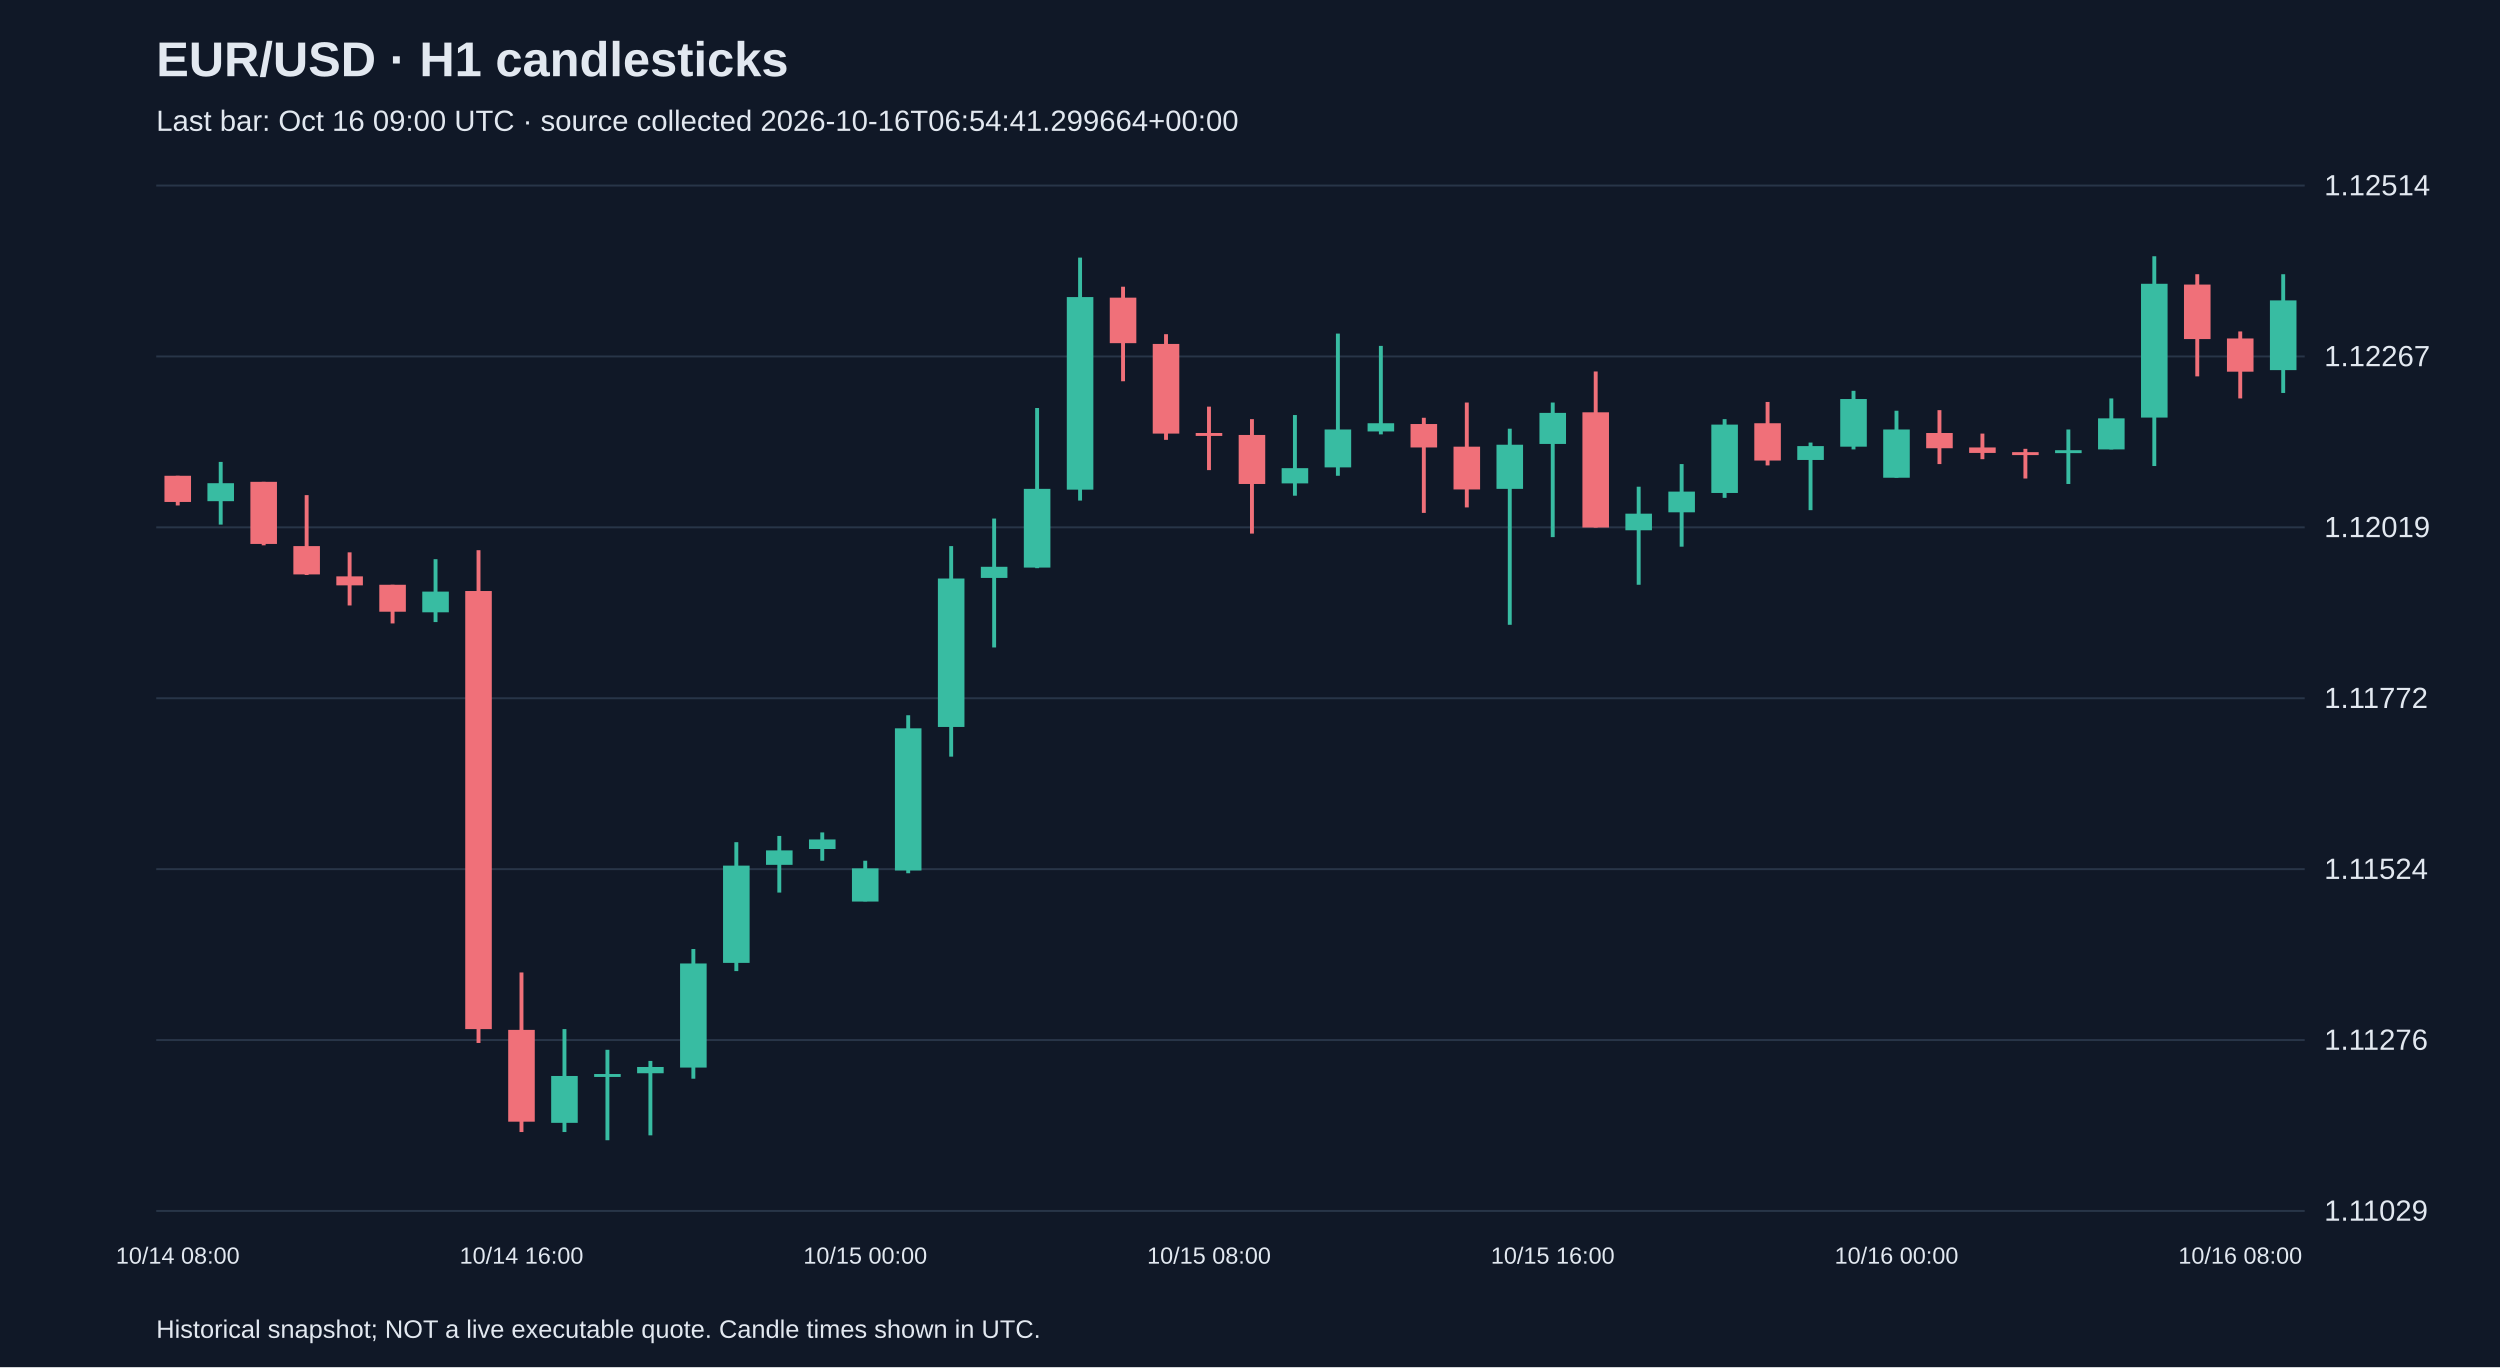
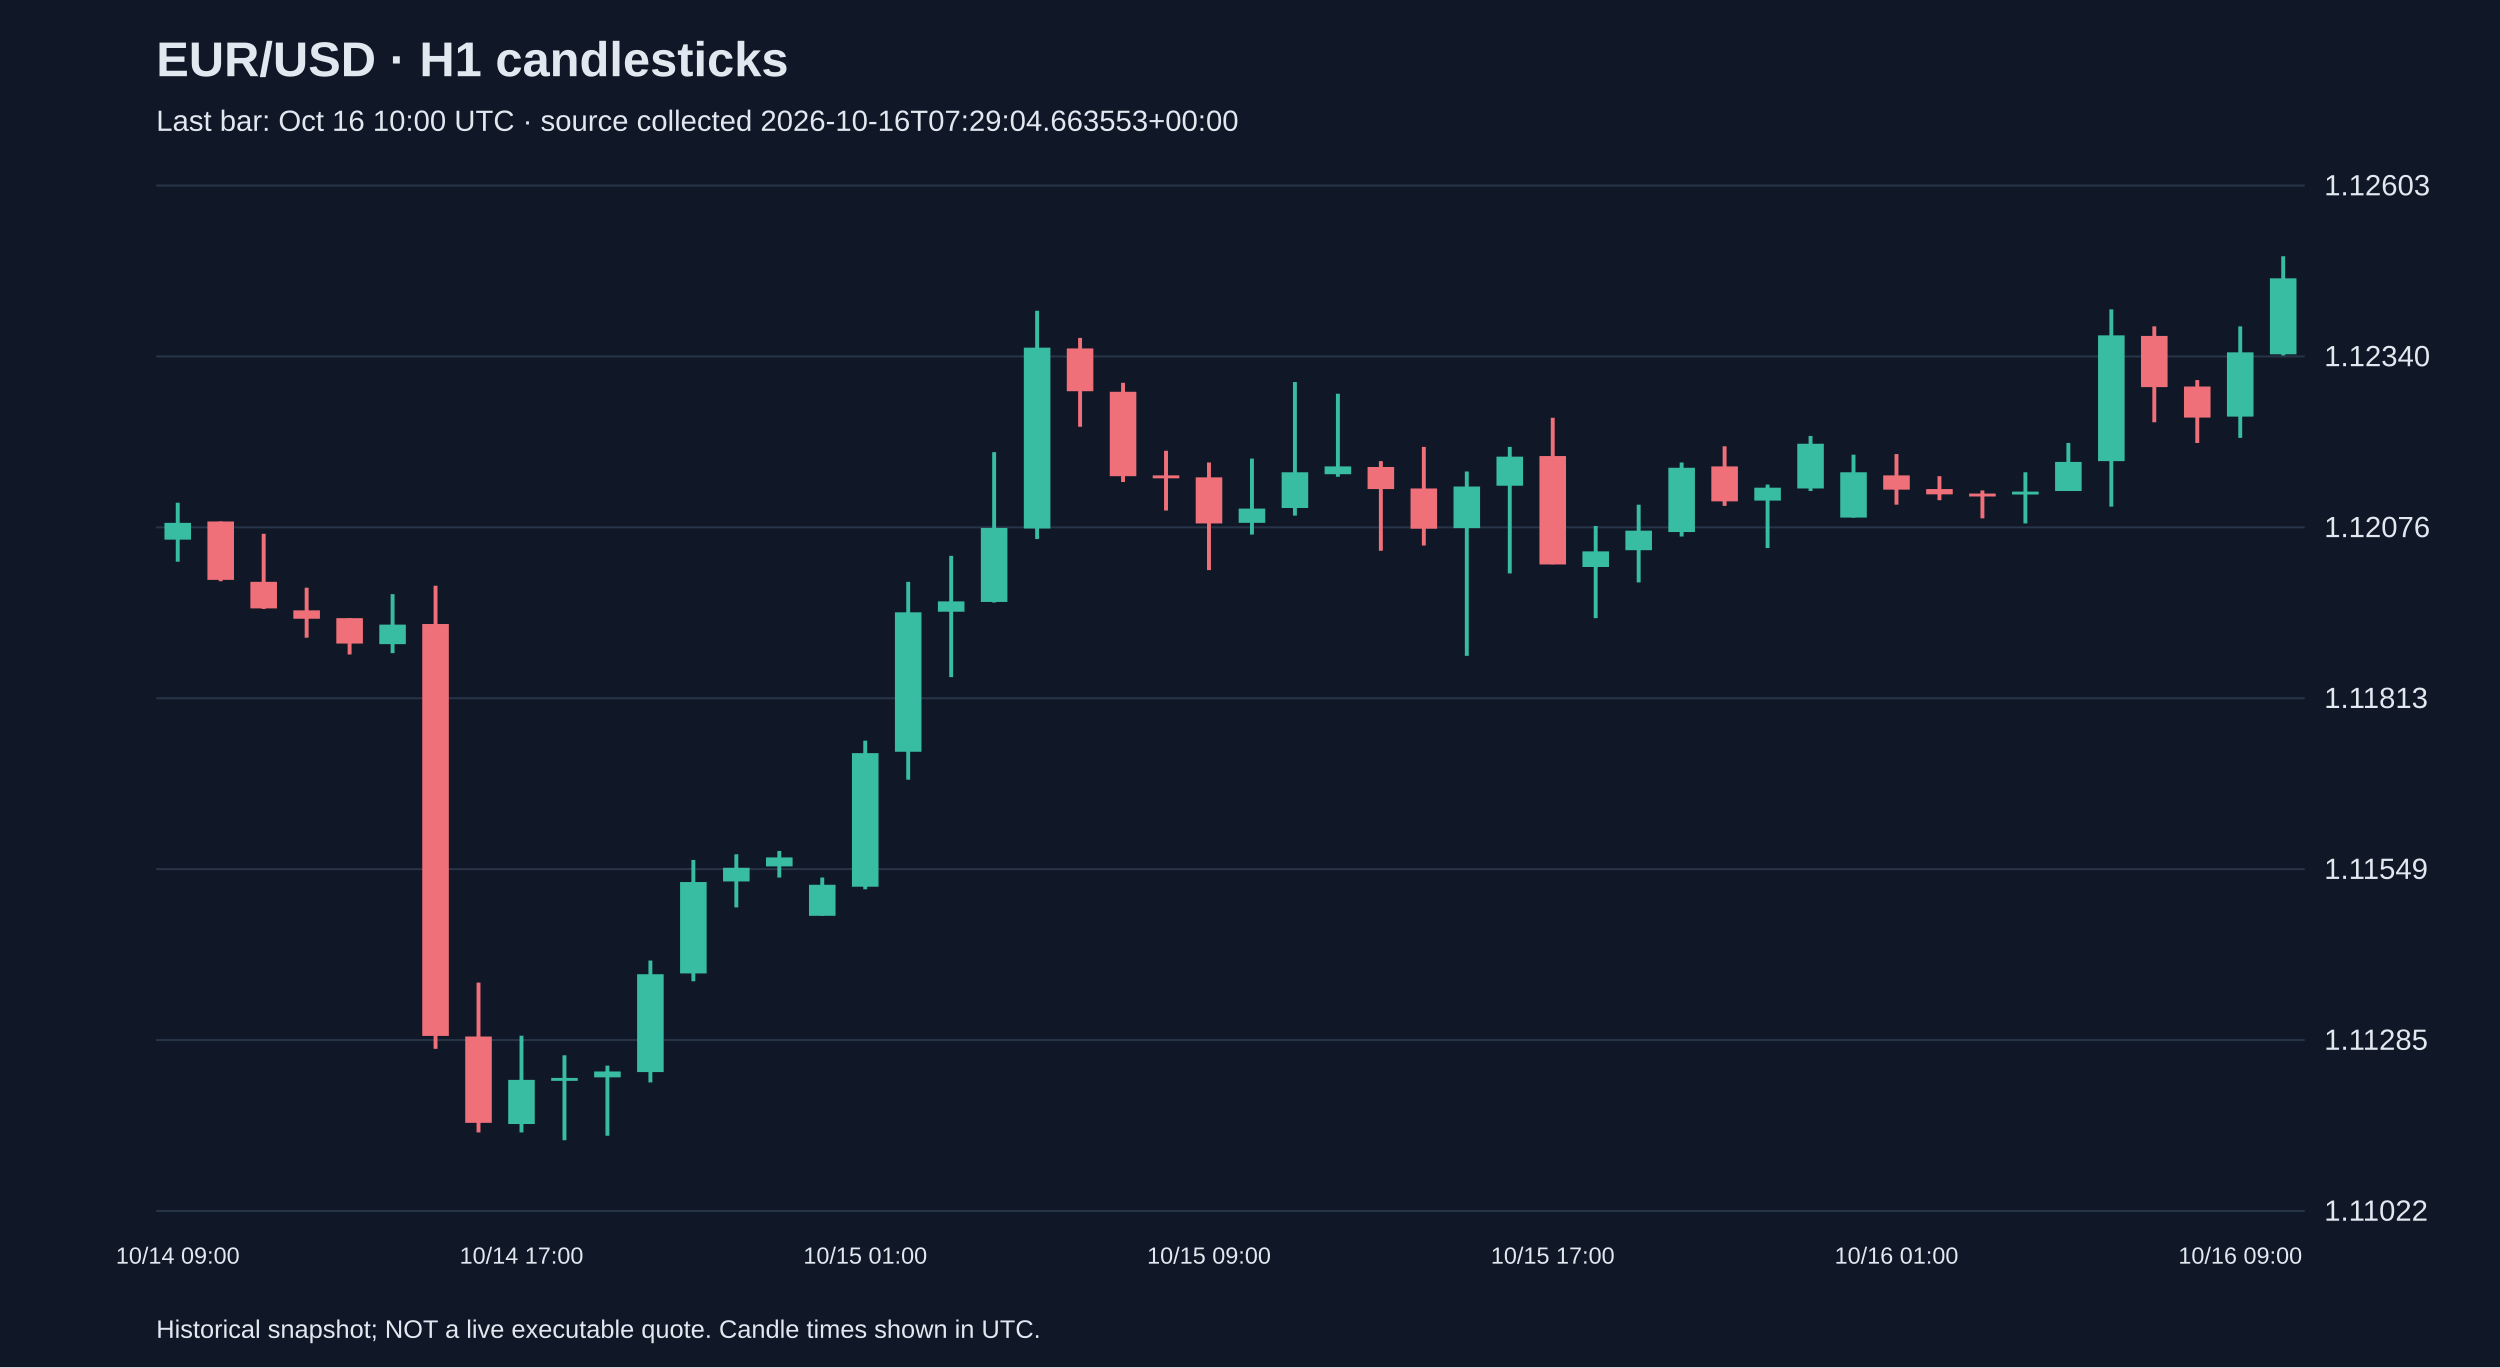
<svg xmlns="http://www.w3.org/2000/svg" viewBox="0 0 1280 700">
  <rect width="100%" height="100%" fill="#101827" />
  <style>text{font-family:Arial,sans-serif;fill:#e2e8f0}</style>
  <text x="80" y="39" font-size="25" font-weight="bold">EUR/USD · H1 candlesticks</text>
-   <text x="80" y="67" font-size="15" fill="#a6b1c5">Last bar: Oct 16 09:00 UTC · source collected 2026-10-16T06:54:41.299664+00:00</text>
+   <text x="80" y="67" font-size="15" fill="#a6b1c5">Last bar: Oct 16 10:00 UTC · source collected 2026-10-16T07:29:04.663553+00:00</text>
  <line x1="80" y1="620.0" x2="1180" y2="620.0" stroke="#283548" />
-   <text x="1190" y="625.0" font-size="15">1.11029</text>
+   <text x="1190" y="625.0" font-size="15">1.11022</text>
  <line x1="80" y1="532.5" x2="1180" y2="532.5" stroke="#283548" />
-   <text x="1190" y="537.5" font-size="15">1.11276</text>
+   <text x="1190" y="537.5" font-size="15">1.11285</text>
  <line x1="80" y1="445.0" x2="1180" y2="445.0" stroke="#283548" />
-   <text x="1190" y="450.0" font-size="15">1.11524</text>
+   <text x="1190" y="450.0" font-size="15">1.11549</text>
  <line x1="80" y1="357.5" x2="1180" y2="357.5" stroke="#283548" />
-   <text x="1190" y="362.5" font-size="15">1.11772</text>
+   <text x="1190" y="362.5" font-size="15">1.11813</text>
  <line x1="80" y1="270.0" x2="1180" y2="270.0" stroke="#283548" />
-   <text x="1190" y="275.0" font-size="15">1.12019</text>
+   <text x="1190" y="275.0" font-size="15">1.12076</text>
  <line x1="80" y1="182.5" x2="1180" y2="182.5" stroke="#283548" />
-   <text x="1190" y="187.5" font-size="15">1.12267</text>
+   <text x="1190" y="187.5" font-size="15">1.12340</text>
  <line x1="80" y1="95.0" x2="1180" y2="95.0" stroke="#283548" />
-   <text x="1190" y="100.0" font-size="15">1.12514</text>
-   <line x1="91.0" y1="243.6" x2="91.0" y2="258.8" stroke="#f07079" stroke-width="2" />
-   <rect x="84.2" y="243.6" width="13.6" height="13.4" fill="#f07079" />
-   <text x="91.0" y="647" text-anchor="middle" font-size="12">10/14 08:00</text>
-   <line x1="113.0" y1="236.5" x2="113.0" y2="268.6" stroke="#38bca2" stroke-width="2" />
-   <rect x="106.2" y="247.4" width="13.6" height="9.2" fill="#38bca2" />
-   <line x1="135.0" y1="246.7" x2="135.0" y2="279.2" stroke="#f07079" stroke-width="2" />
-   <rect x="128.2" y="246.7" width="13.6" height="31.8" fill="#f07079" />
-   <line x1="157.0" y1="253.5" x2="157.0" y2="294.4" stroke="#f07079" stroke-width="2" />
-   <rect x="150.2" y="279.6" width="13.6" height="14.5" fill="#f07079" />
-   <line x1="179.0" y1="282.8" x2="179.0" y2="310.0" stroke="#f07079" stroke-width="2" />
-   <rect x="172.2" y="295.1" width="13.6" height="4.6" fill="#f07079" />
-   <line x1="201.0" y1="299.4" x2="201.0" y2="319.2" stroke="#f07079" stroke-width="2" />
-   <rect x="194.2" y="299.4" width="13.6" height="13.8" fill="#f07079" />
-   <line x1="223.0" y1="286.3" x2="223.0" y2="318.5" stroke="#38bca2" stroke-width="2" />
-   <rect x="216.2" y="302.9" width="13.6" height="10.6" fill="#38bca2" />
-   <line x1="245.0" y1="281.7" x2="245.0" y2="534.0" stroke="#f07079" stroke-width="2" />
-   <rect x="238.2" y="302.6" width="13.6" height="224.3" fill="#f07079" />
-   <line x1="267.0" y1="497.9" x2="267.0" y2="579.6" stroke="#f07079" stroke-width="2" />
-   <rect x="260.2" y="527.3" width="13.6" height="47.0" fill="#f07079" />
-   <text x="267.0" y="647" text-anchor="middle" font-size="12">10/14 16:00</text>
-   <line x1="289.0" y1="526.9" x2="289.0" y2="579.6" stroke="#38bca2" stroke-width="2" />
-   <rect x="282.2" y="550.9" width="13.6" height="24.0" fill="#38bca2" />
-   <line x1="311.0" y1="537.5" x2="311.0" y2="583.8" stroke="#38bca2" stroke-width="2" />
-   <rect x="304.2" y="549.9" width="13.6" height="1.5" fill="#38bca2" />
-   <line x1="333.0" y1="543.2" x2="333.0" y2="581.3" stroke="#38bca2" stroke-width="2" />
-   <rect x="326.2" y="546.3" width="13.6" height="3.2" fill="#38bca2" />
-   <line x1="355.0" y1="485.9" x2="355.0" y2="552.3" stroke="#38bca2" stroke-width="2" />
-   <rect x="348.2" y="493.3" width="13.6" height="53.3" fill="#38bca2" />
-   <line x1="377.0" y1="431.2" x2="377.0" y2="497.2" stroke="#38bca2" stroke-width="2" />
-   <rect x="370.2" y="443.2" width="13.6" height="49.8" fill="#38bca2" />
-   <line x1="399.0" y1="428.0" x2="399.0" y2="457.0" stroke="#38bca2" stroke-width="2" />
-   <rect x="392.2" y="435.4" width="13.6" height="7.4" fill="#38bca2" />
-   <line x1="421.0" y1="426.2" x2="421.0" y2="440.7" stroke="#38bca2" stroke-width="2" />
-   <rect x="414.2" y="429.8" width="13.6" height="4.9" fill="#38bca2" />
-   <line x1="443.0" y1="440.7" x2="443.0" y2="461.5" stroke="#38bca2" stroke-width="2" />
-   <rect x="436.2" y="444.6" width="13.6" height="17.0" fill="#38bca2" />
-   <text x="443.0" y="647" text-anchor="middle" font-size="12">10/15 00:00</text>
-   <line x1="465.0" y1="366.2" x2="465.0" y2="447.1" stroke="#38bca2" stroke-width="2" />
-   <rect x="458.2" y="372.9" width="13.6" height="72.8" fill="#38bca2" />
-   <line x1="487.0" y1="279.6" x2="487.0" y2="387.4" stroke="#38bca2" stroke-width="2" />
-   <rect x="480.2" y="296.2" width="13.6" height="76.0" fill="#38bca2" />
-   <line x1="509.0" y1="265.5" x2="509.0" y2="331.5" stroke="#38bca2" stroke-width="2" />
-   <rect x="502.2" y="290.2" width="13.6" height="5.7" fill="#38bca2" />
-   <line x1="531.0" y1="208.9" x2="531.0" y2="290.9" stroke="#38bca2" stroke-width="2" />
-   <rect x="524.2" y="250.3" width="13.6" height="40.3" fill="#38bca2" />
-   <line x1="553.0" y1="131.9" x2="553.0" y2="256.3" stroke="#38bca2" stroke-width="2" />
-   <rect x="546.2" y="152.1" width="13.6" height="98.6" fill="#38bca2" />
-   <line x1="575.0" y1="146.8" x2="575.0" y2="195.2" stroke="#f07079" stroke-width="2" />
-   <rect x="568.2" y="152.4" width="13.6" height="23.3" fill="#f07079" />
-   <line x1="597.0" y1="171.1" x2="597.0" y2="225.2" stroke="#f07079" stroke-width="2" />
-   <rect x="590.2" y="176.1" width="13.6" height="45.9" fill="#f07079" />
-   <line x1="619.0" y1="208.2" x2="619.0" y2="240.7" stroke="#f07079" stroke-width="2" />
-   <rect x="612.2" y="221.7" width="13.6" height="1.5" fill="#f07079" />
-   <text x="619.0" y="647" text-anchor="middle" font-size="12">10/15 08:00</text>
-   <line x1="641.0" y1="214.6" x2="641.0" y2="273.2" stroke="#f07079" stroke-width="2" />
-   <rect x="634.2" y="222.7" width="13.6" height="25.1" fill="#f07079" />
-   <line x1="663.0" y1="212.5" x2="663.0" y2="253.8" stroke="#38bca2" stroke-width="2" />
-   <rect x="656.2" y="239.7" width="13.6" height="7.8" fill="#38bca2" />
-   <line x1="685.0" y1="170.8" x2="685.0" y2="243.6" stroke="#38bca2" stroke-width="2" />
-   <rect x="678.2" y="219.9" width="13.6" height="19.4" fill="#38bca2" />
-   <line x1="707.0" y1="177.1" x2="707.0" y2="222.4" stroke="#38bca2" stroke-width="2" />
-   <rect x="700.2" y="216.7" width="13.6" height="4.2" fill="#38bca2" />
-   <line x1="729.0" y1="213.9" x2="729.0" y2="262.6" stroke="#f07079" stroke-width="2" />
-   <rect x="722.2" y="217.1" width="13.6" height="12.0" fill="#f07079" />
-   <line x1="751.0" y1="206.1" x2="751.0" y2="259.8" stroke="#f07079" stroke-width="2" />
-   <rect x="744.2" y="228.7" width="13.6" height="21.9" fill="#f07079" />
-   <line x1="773.0" y1="219.5" x2="773.0" y2="319.9" stroke="#38bca2" stroke-width="2" />
-   <rect x="766.2" y="227.7" width="13.6" height="22.6" fill="#38bca2" />
-   <line x1="795.0" y1="206.1" x2="795.0" y2="275.0" stroke="#38bca2" stroke-width="2" />
-   <rect x="788.2" y="211.4" width="13.6" height="15.9" fill="#38bca2" />
-   <text x="795.0" y="647" text-anchor="middle" font-size="12">10/15 16:00</text>
-   <line x1="817.0" y1="190.2" x2="817.0" y2="270.1" stroke="#f07079" stroke-width="2" />
-   <rect x="810.2" y="211.1" width="13.6" height="59.0" fill="#f07079" />
-   <line x1="839.0" y1="249.2" x2="839.0" y2="299.4" stroke="#38bca2" stroke-width="2" />
-   <rect x="832.2" y="263.0" width="13.6" height="8.5" fill="#38bca2" />
-   <line x1="861.0" y1="237.6" x2="861.0" y2="279.9" stroke="#38bca2" stroke-width="2" />
-   <rect x="854.2" y="251.7" width="13.6" height="10.6" fill="#38bca2" />
-   <line x1="883.0" y1="214.6" x2="883.0" y2="254.9" stroke="#38bca2" stroke-width="2" />
-   <rect x="876.2" y="217.4" width="13.6" height="35.0" fill="#38bca2" />
-   <line x1="905.0" y1="205.8" x2="905.0" y2="238.3" stroke="#f07079" stroke-width="2" />
-   <rect x="898.2" y="216.7" width="13.6" height="19.1" fill="#f07079" />
-   <line x1="927.0" y1="226.6" x2="927.0" y2="261.2" stroke="#38bca2" stroke-width="2" />
-   <rect x="920.2" y="228.4" width="13.6" height="7.1" fill="#38bca2" />
-   <line x1="949.0" y1="200.1" x2="949.0" y2="230.1" stroke="#38bca2" stroke-width="2" />
-   <rect x="942.2" y="204.3" width="13.6" height="24.4" fill="#38bca2" />
-   <line x1="971.0" y1="210.3" x2="971.0" y2="244.6" stroke="#38bca2" stroke-width="2" />
-   <rect x="964.2" y="219.9" width="13.6" height="24.7" fill="#38bca2" />
-   <text x="971.0" y="647" text-anchor="middle" font-size="12">10/16 00:00</text>
-   <line x1="993.0" y1="210.0" x2="993.0" y2="237.6" stroke="#f07079" stroke-width="2" />
-   <rect x="986.2" y="221.7" width="13.6" height="7.8" fill="#f07079" />
-   <line x1="1015.0" y1="222.0" x2="1015.0" y2="235.1" stroke="#f07079" stroke-width="2" />
-   <rect x="1008.2" y="229.1" width="13.6" height="2.8" fill="#f07079" />
-   <line x1="1037.0" y1="229.8" x2="1037.0" y2="245.0" stroke="#f07079" stroke-width="2" />
-   <rect x="1030.2" y="231.5" width="13.6" height="1.5" fill="#f07079" />
-   <line x1="1059.0" y1="219.9" x2="1059.0" y2="247.8" stroke="#38bca2" stroke-width="2" />
-   <rect x="1052.2" y="230.5" width="13.6" height="1.5" fill="#38bca2" />
-   <line x1="1081.0" y1="204.0" x2="1081.0" y2="230.1" stroke="#38bca2" stroke-width="2" />
-   <rect x="1074.2" y="214.2" width="13.6" height="15.9" fill="#38bca2" />
-   <line x1="1103.0" y1="131.2" x2="1103.0" y2="238.6" stroke="#38bca2" stroke-width="2" />
-   <rect x="1096.2" y="145.3" width="13.6" height="68.5" fill="#38bca2" />
-   <line x1="1125.0" y1="140.4" x2="1125.0" y2="192.7" stroke="#f07079" stroke-width="2" />
-   <rect x="1118.2" y="145.7" width="13.6" height="27.9" fill="#f07079" />
-   <line x1="1147.0" y1="169.7" x2="1147.0" y2="204.0" stroke="#f07079" stroke-width="2" />
-   <rect x="1140.2" y="173.3" width="13.6" height="17.0" fill="#f07079" />
-   <text x="1147.0" y="647" text-anchor="middle" font-size="12">10/16 08:00</text>
-   <line x1="1169.0" y1="140.4" x2="1169.0" y2="201.2" stroke="#38bca2" stroke-width="2" />
-   <rect x="1162.2" y="153.8" width="13.6" height="35.7" fill="#38bca2" />
+   <text x="1190" y="100.0" font-size="15">1.12603</text>
+   <line x1="91.0" y1="257.4" x2="91.0" y2="287.6" stroke="#38bca2" stroke-width="2" />
+   <rect x="84.2" y="267.7" width="13.6" height="8.6" fill="#38bca2" />
+   <text x="91.0" y="647" text-anchor="middle" font-size="12">10/14 09:00</text>
+   <line x1="113.0" y1="267.0" x2="113.0" y2="297.6" stroke="#f07079" stroke-width="2" />
+   <rect x="106.2" y="267.0" width="13.6" height="29.9" fill="#f07079" />
+   <line x1="135.0" y1="273.3" x2="135.0" y2="311.8" stroke="#f07079" stroke-width="2" />
+   <rect x="128.2" y="297.9" width="13.6" height="13.6" fill="#f07079" />
+   <line x1="157.0" y1="300.9" x2="157.0" y2="326.5" stroke="#f07079" stroke-width="2" />
+   <rect x="150.2" y="312.5" width="13.6" height="4.3" fill="#f07079" />
+   <line x1="179.0" y1="316.5" x2="179.0" y2="335.1" stroke="#f07079" stroke-width="2" />
+   <rect x="172.2" y="316.5" width="13.6" height="13.0" fill="#f07079" />
+   <line x1="201.0" y1="304.2" x2="201.0" y2="334.4" stroke="#38bca2" stroke-width="2" />
+   <rect x="194.2" y="319.8" width="13.6" height="10.0" fill="#38bca2" />
+   <line x1="223.0" y1="299.9" x2="223.0" y2="537.0" stroke="#f07079" stroke-width="2" />
+   <rect x="216.2" y="319.5" width="13.6" height="210.9" fill="#f07079" />
+   <line x1="245.0" y1="503.1" x2="245.0" y2="579.8" stroke="#f07079" stroke-width="2" />
+   <rect x="238.2" y="530.7" width="13.6" height="44.2" fill="#f07079" />
+   <line x1="267.0" y1="530.3" x2="267.0" y2="579.8" stroke="#38bca2" stroke-width="2" />
+   <rect x="260.2" y="552.9" width="13.6" height="22.6" fill="#38bca2" />
+   <text x="267.0" y="647" text-anchor="middle" font-size="12">10/14 17:00</text>
+   <line x1="289.0" y1="540.3" x2="289.0" y2="583.8" stroke="#38bca2" stroke-width="2" />
+   <rect x="282.2" y="551.9" width="13.6" height="1.5" fill="#38bca2" />
+   <line x1="311.0" y1="545.6" x2="311.0" y2="581.5" stroke="#38bca2" stroke-width="2" />
+   <rect x="304.2" y="548.6" width="13.6" height="3.0" fill="#38bca2" />
+   <line x1="333.0" y1="491.8" x2="333.0" y2="554.2" stroke="#38bca2" stroke-width="2" />
+   <rect x="326.2" y="498.8" width="13.6" height="50.1" fill="#38bca2" />
+   <line x1="355.0" y1="440.3" x2="355.0" y2="502.4" stroke="#38bca2" stroke-width="2" />
+   <rect x="348.2" y="451.6" width="13.6" height="46.8" fill="#38bca2" />
+   <line x1="377.0" y1="437.4" x2="377.0" y2="464.6" stroke="#38bca2" stroke-width="2" />
+   <rect x="370.2" y="444.3" width="13.6" height="7.0" fill="#38bca2" />
+   <line x1="399.0" y1="435.7" x2="399.0" y2="449.3" stroke="#38bca2" stroke-width="2" />
+   <rect x="392.2" y="439.0" width="13.6" height="4.6" fill="#38bca2" />
+   <line x1="421.0" y1="449.3" x2="421.0" y2="468.9" stroke="#38bca2" stroke-width="2" />
+   <rect x="414.2" y="453.0" width="13.6" height="15.9" fill="#38bca2" />
+   <line x1="443.0" y1="379.2" x2="443.0" y2="455.3" stroke="#38bca2" stroke-width="2" />
+   <rect x="436.2" y="385.6" width="13.6" height="68.4" fill="#38bca2" />
+   <text x="443.0" y="647" text-anchor="middle" font-size="12">10/15 01:00</text>
+   <line x1="465.0" y1="297.9" x2="465.0" y2="399.2" stroke="#38bca2" stroke-width="2" />
+   <rect x="458.2" y="313.5" width="13.6" height="71.4" fill="#38bca2" />
+   <line x1="487.0" y1="284.6" x2="487.0" y2="346.7" stroke="#38bca2" stroke-width="2" />
+   <rect x="480.2" y="307.9" width="13.6" height="5.3" fill="#38bca2" />
+   <line x1="509.0" y1="231.5" x2="509.0" y2="308.5" stroke="#38bca2" stroke-width="2" />
+   <rect x="502.2" y="270.3" width="13.6" height="37.9" fill="#38bca2" />
+   <line x1="531.0" y1="159.1" x2="531.0" y2="276.0" stroke="#38bca2" stroke-width="2" />
+   <rect x="524.2" y="178.0" width="13.6" height="92.6" fill="#38bca2" />
+   <line x1="553.0" y1="173.0" x2="553.0" y2="218.5" stroke="#f07079" stroke-width="2" />
+   <rect x="546.2" y="178.4" width="13.6" height="21.9" fill="#f07079" />
+   <line x1="575.0" y1="196.0" x2="575.0" y2="246.8" stroke="#f07079" stroke-width="2" />
+   <rect x="568.2" y="200.6" width="13.6" height="43.2" fill="#f07079" />
+   <line x1="597.0" y1="230.8" x2="597.0" y2="261.4" stroke="#f07079" stroke-width="2" />
+   <rect x="590.2" y="243.4" width="13.6" height="1.5" fill="#f07079" />
+   <line x1="619.0" y1="236.8" x2="619.0" y2="291.9" stroke="#f07079" stroke-width="2" />
+   <rect x="612.2" y="244.4" width="13.6" height="23.6" fill="#f07079" />
+   <text x="619.0" y="647" text-anchor="middle" font-size="12">10/15 09:00</text>
+   <line x1="641.0" y1="234.8" x2="641.0" y2="273.7" stroke="#38bca2" stroke-width="2" />
+   <rect x="634.2" y="260.4" width="13.6" height="7.3" fill="#38bca2" />
+   <line x1="663.0" y1="195.6" x2="663.0" y2="264.0" stroke="#38bca2" stroke-width="2" />
+   <rect x="656.2" y="241.8" width="13.6" height="18.3" fill="#38bca2" />
+   <line x1="685.0" y1="201.6" x2="685.0" y2="244.1" stroke="#38bca2" stroke-width="2" />
+   <rect x="678.2" y="238.8" width="13.6" height="4.0" fill="#38bca2" />
+   <line x1="707.0" y1="236.1" x2="707.0" y2="282.0" stroke="#f07079" stroke-width="2" />
+   <rect x="700.2" y="239.1" width="13.6" height="11.3" fill="#f07079" />
+   <line x1="729.0" y1="228.8" x2="729.0" y2="279.3" stroke="#f07079" stroke-width="2" />
+   <rect x="722.2" y="250.1" width="13.6" height="20.6" fill="#f07079" />
+   <line x1="751.0" y1="241.4" x2="751.0" y2="335.8" stroke="#38bca2" stroke-width="2" />
+   <rect x="744.2" y="249.1" width="13.6" height="21.3" fill="#38bca2" />
+   <line x1="773.0" y1="228.8" x2="773.0" y2="293.6" stroke="#38bca2" stroke-width="2" />
+   <rect x="766.2" y="233.8" width="13.6" height="14.9" fill="#38bca2" />
+   <line x1="795.0" y1="213.9" x2="795.0" y2="288.9" stroke="#f07079" stroke-width="2" />
+   <rect x="788.2" y="233.5" width="13.6" height="55.5" fill="#f07079" />
+   <text x="795.0" y="647" text-anchor="middle" font-size="12">10/15 17:00</text>
+   <line x1="817.0" y1="269.3" x2="817.0" y2="316.5" stroke="#38bca2" stroke-width="2" />
+   <rect x="810.2" y="282.3" width="13.6" height="8.0" fill="#38bca2" />
+   <line x1="839.0" y1="258.4" x2="839.0" y2="298.2" stroke="#38bca2" stroke-width="2" />
+   <rect x="832.2" y="271.7" width="13.6" height="10.0" fill="#38bca2" />
+   <line x1="861.0" y1="236.8" x2="861.0" y2="274.7" stroke="#38bca2" stroke-width="2" />
+   <rect x="854.2" y="239.5" width="13.6" height="32.9" fill="#38bca2" />
+   <line x1="883.0" y1="228.5" x2="883.0" y2="259.0" stroke="#f07079" stroke-width="2" />
+   <rect x="876.2" y="238.8" width="13.6" height="17.9" fill="#f07079" />
+   <line x1="905.0" y1="248.1" x2="905.0" y2="280.6" stroke="#38bca2" stroke-width="2" />
+   <rect x="898.2" y="249.7" width="13.6" height="6.6" fill="#38bca2" />
+   <line x1="927.0" y1="223.2" x2="927.0" y2="251.4" stroke="#38bca2" stroke-width="2" />
+   <rect x="920.2" y="227.2" width="13.6" height="22.9" fill="#38bca2" />
+   <line x1="949.0" y1="232.8" x2="949.0" y2="265.0" stroke="#38bca2" stroke-width="2" />
+   <rect x="942.2" y="241.8" width="13.6" height="23.2" fill="#38bca2" />
+   <line x1="971.0" y1="232.5" x2="971.0" y2="258.4" stroke="#f07079" stroke-width="2" />
+   <rect x="964.2" y="243.4" width="13.6" height="7.3" fill="#f07079" />
+   <text x="971.0" y="647" text-anchor="middle" font-size="12">10/16 01:00</text>
+   <line x1="993.0" y1="243.8" x2="993.0" y2="256.1" stroke="#f07079" stroke-width="2" />
+   <rect x="986.2" y="250.4" width="13.6" height="2.7" fill="#f07079" />
+   <line x1="1015.0" y1="251.1" x2="1015.0" y2="265.4" stroke="#f07079" stroke-width="2" />
+   <rect x="1008.2" y="252.7" width="13.6" height="1.5" fill="#f07079" />
+   <line x1="1037.0" y1="241.8" x2="1037.0" y2="268.0" stroke="#38bca2" stroke-width="2" />
+   <rect x="1030.2" y="251.7" width="13.6" height="1.5" fill="#38bca2" />
+   <line x1="1059.0" y1="226.8" x2="1059.0" y2="251.4" stroke="#38bca2" stroke-width="2" />
+   <rect x="1052.2" y="236.5" width="13.6" height="14.9" fill="#38bca2" />
+   <line x1="1081.0" y1="158.4" x2="1081.0" y2="259.4" stroke="#38bca2" stroke-width="2" />
+   <rect x="1074.2" y="171.7" width="13.6" height="64.4" fill="#38bca2" />
+   <line x1="1103.0" y1="167.1" x2="1103.0" y2="216.2" stroke="#f07079" stroke-width="2" />
+   <rect x="1096.2" y="172.0" width="13.6" height="26.2" fill="#f07079" />
+   <line x1="1125.0" y1="194.6" x2="1125.0" y2="226.8" stroke="#f07079" stroke-width="2" />
+   <rect x="1118.2" y="197.9" width="13.6" height="15.9" fill="#f07079" />
+   <line x1="1147.0" y1="167.1" x2="1147.0" y2="224.2" stroke="#38bca2" stroke-width="2" />
+   <rect x="1140.2" y="180.4" width="13.6" height="32.9" fill="#38bca2" />
+   <text x="1147.0" y="647" text-anchor="middle" font-size="12">10/16 09:00</text>
+   <line x1="1169.0" y1="131.2" x2="1169.0" y2="182.0" stroke="#38bca2" stroke-width="2" />
+   <rect x="1162.2" y="142.5" width="13.6" height="38.9" fill="#38bca2" />
  <text x="80" y="685" font-size="13">Historical snapshot; NOT a live executable quote. Candle times shown in UTC.</text>
</svg>
